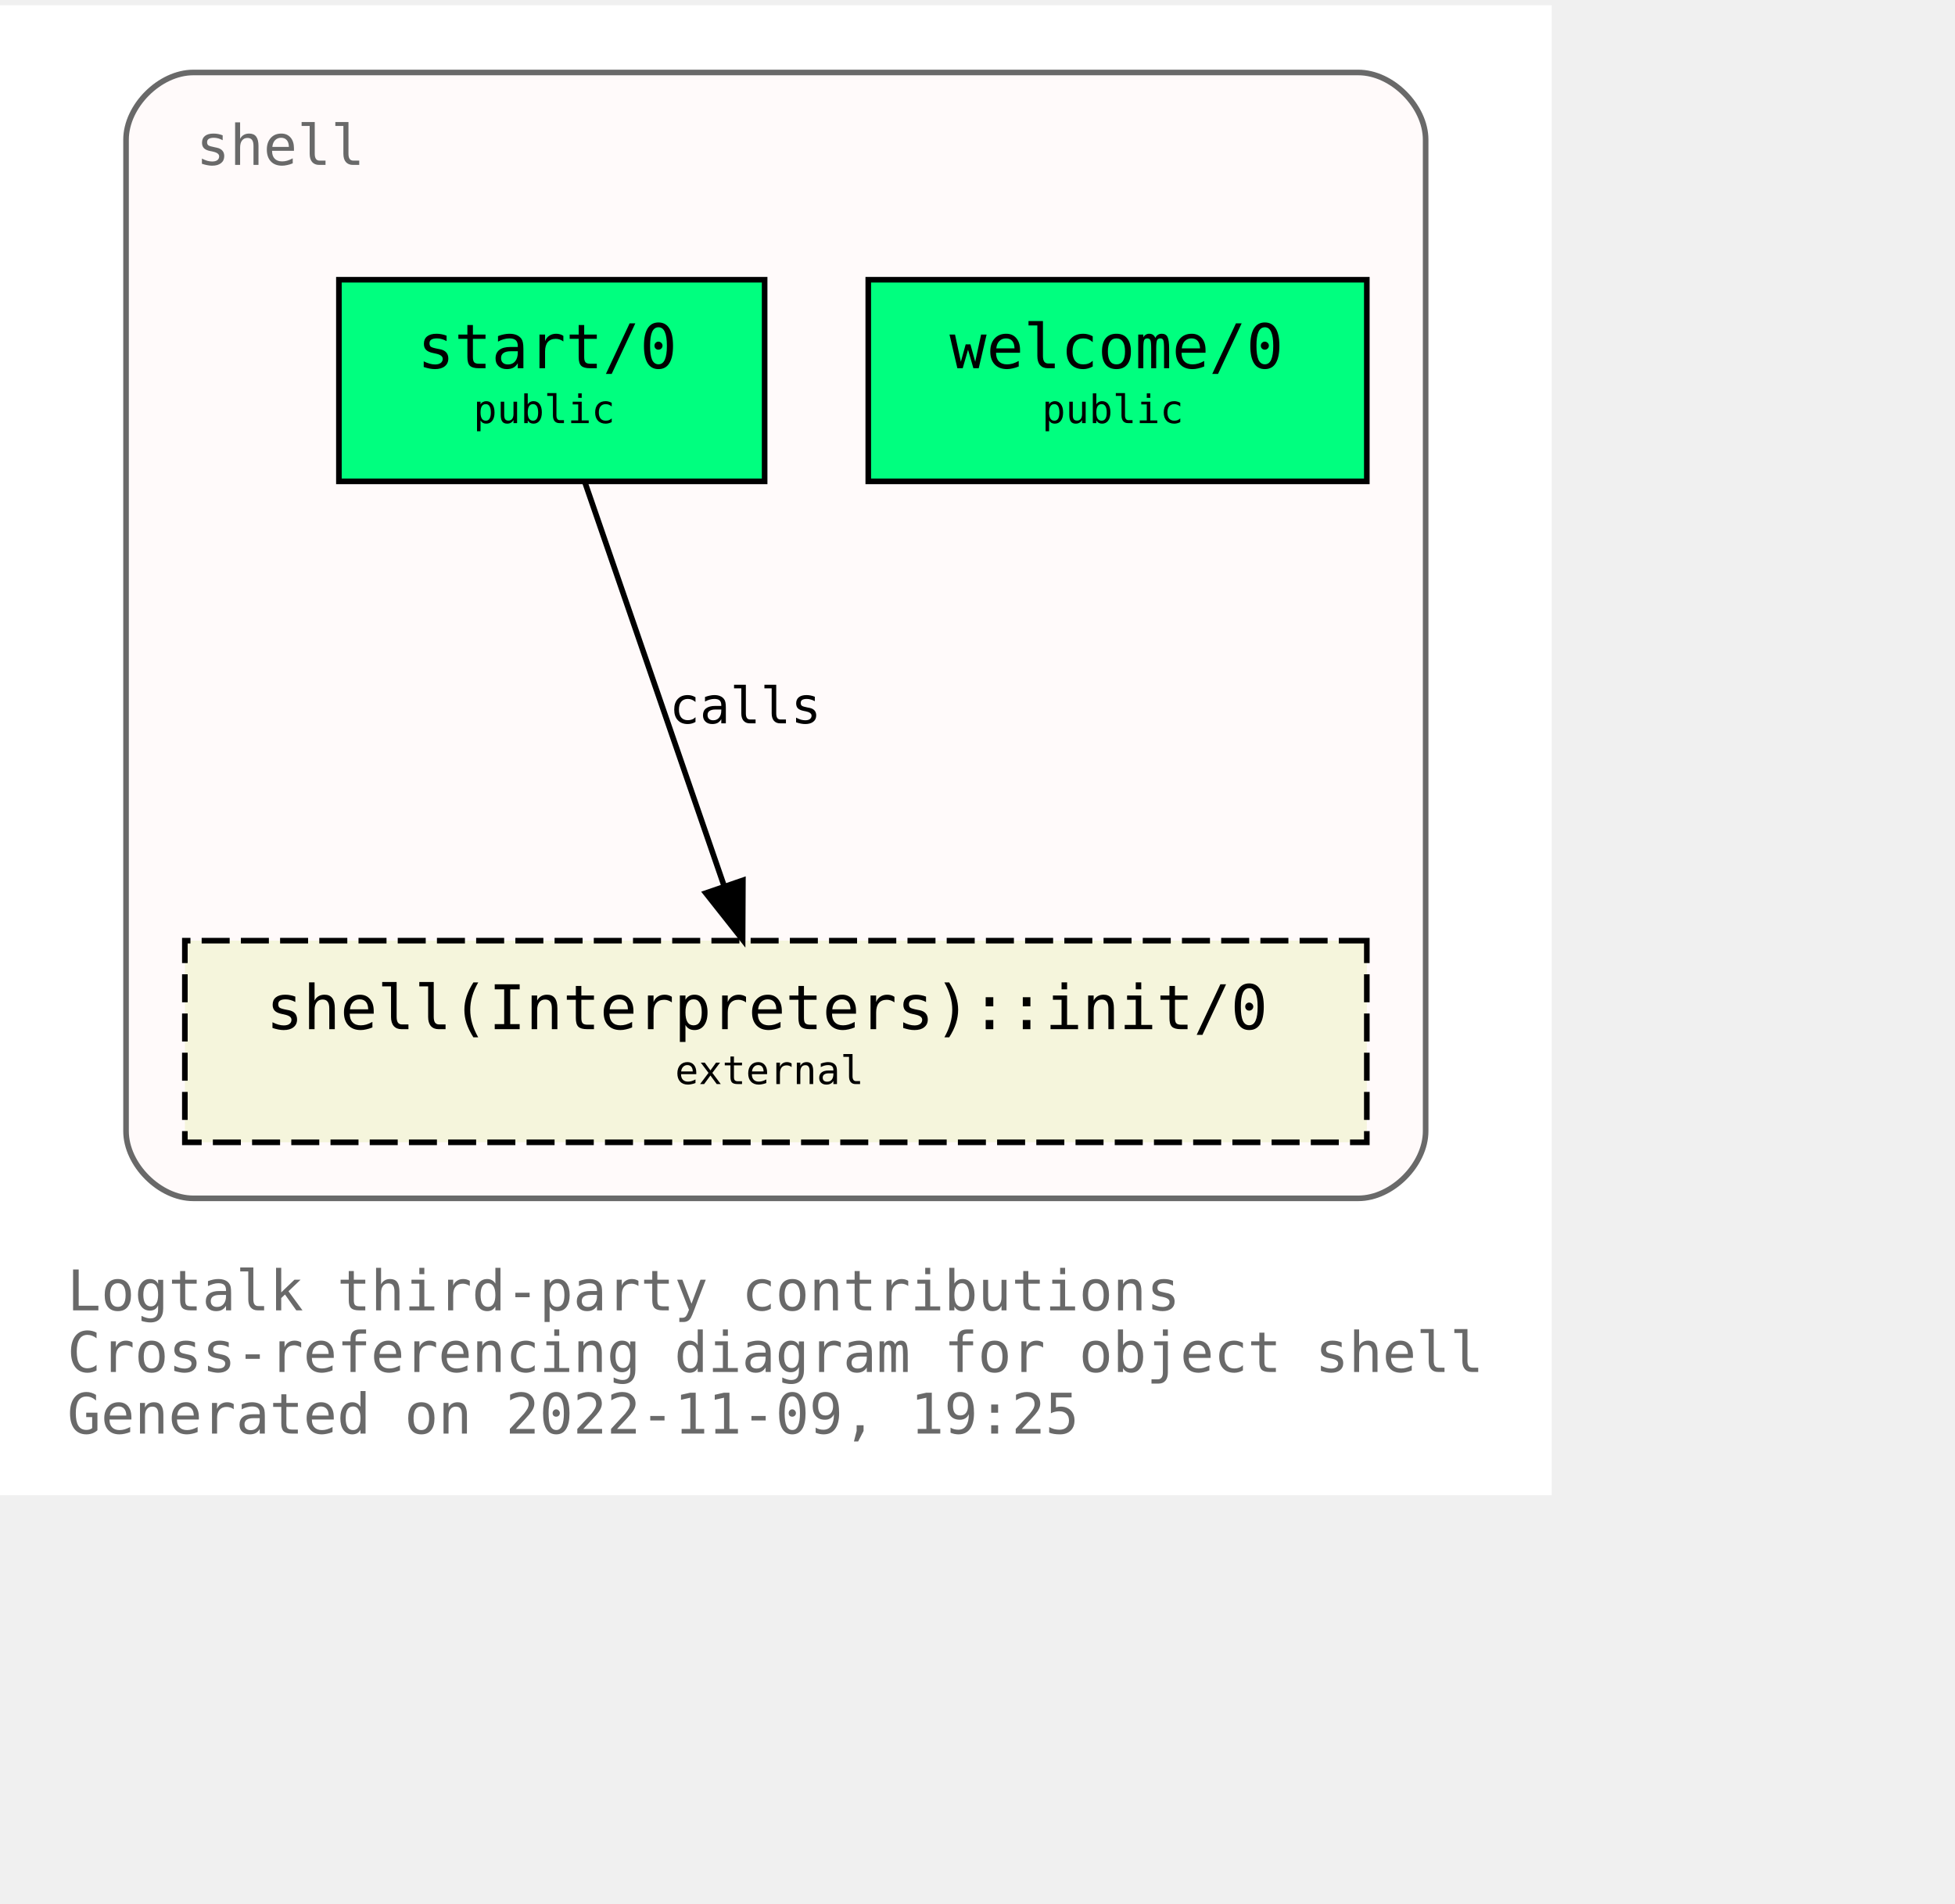
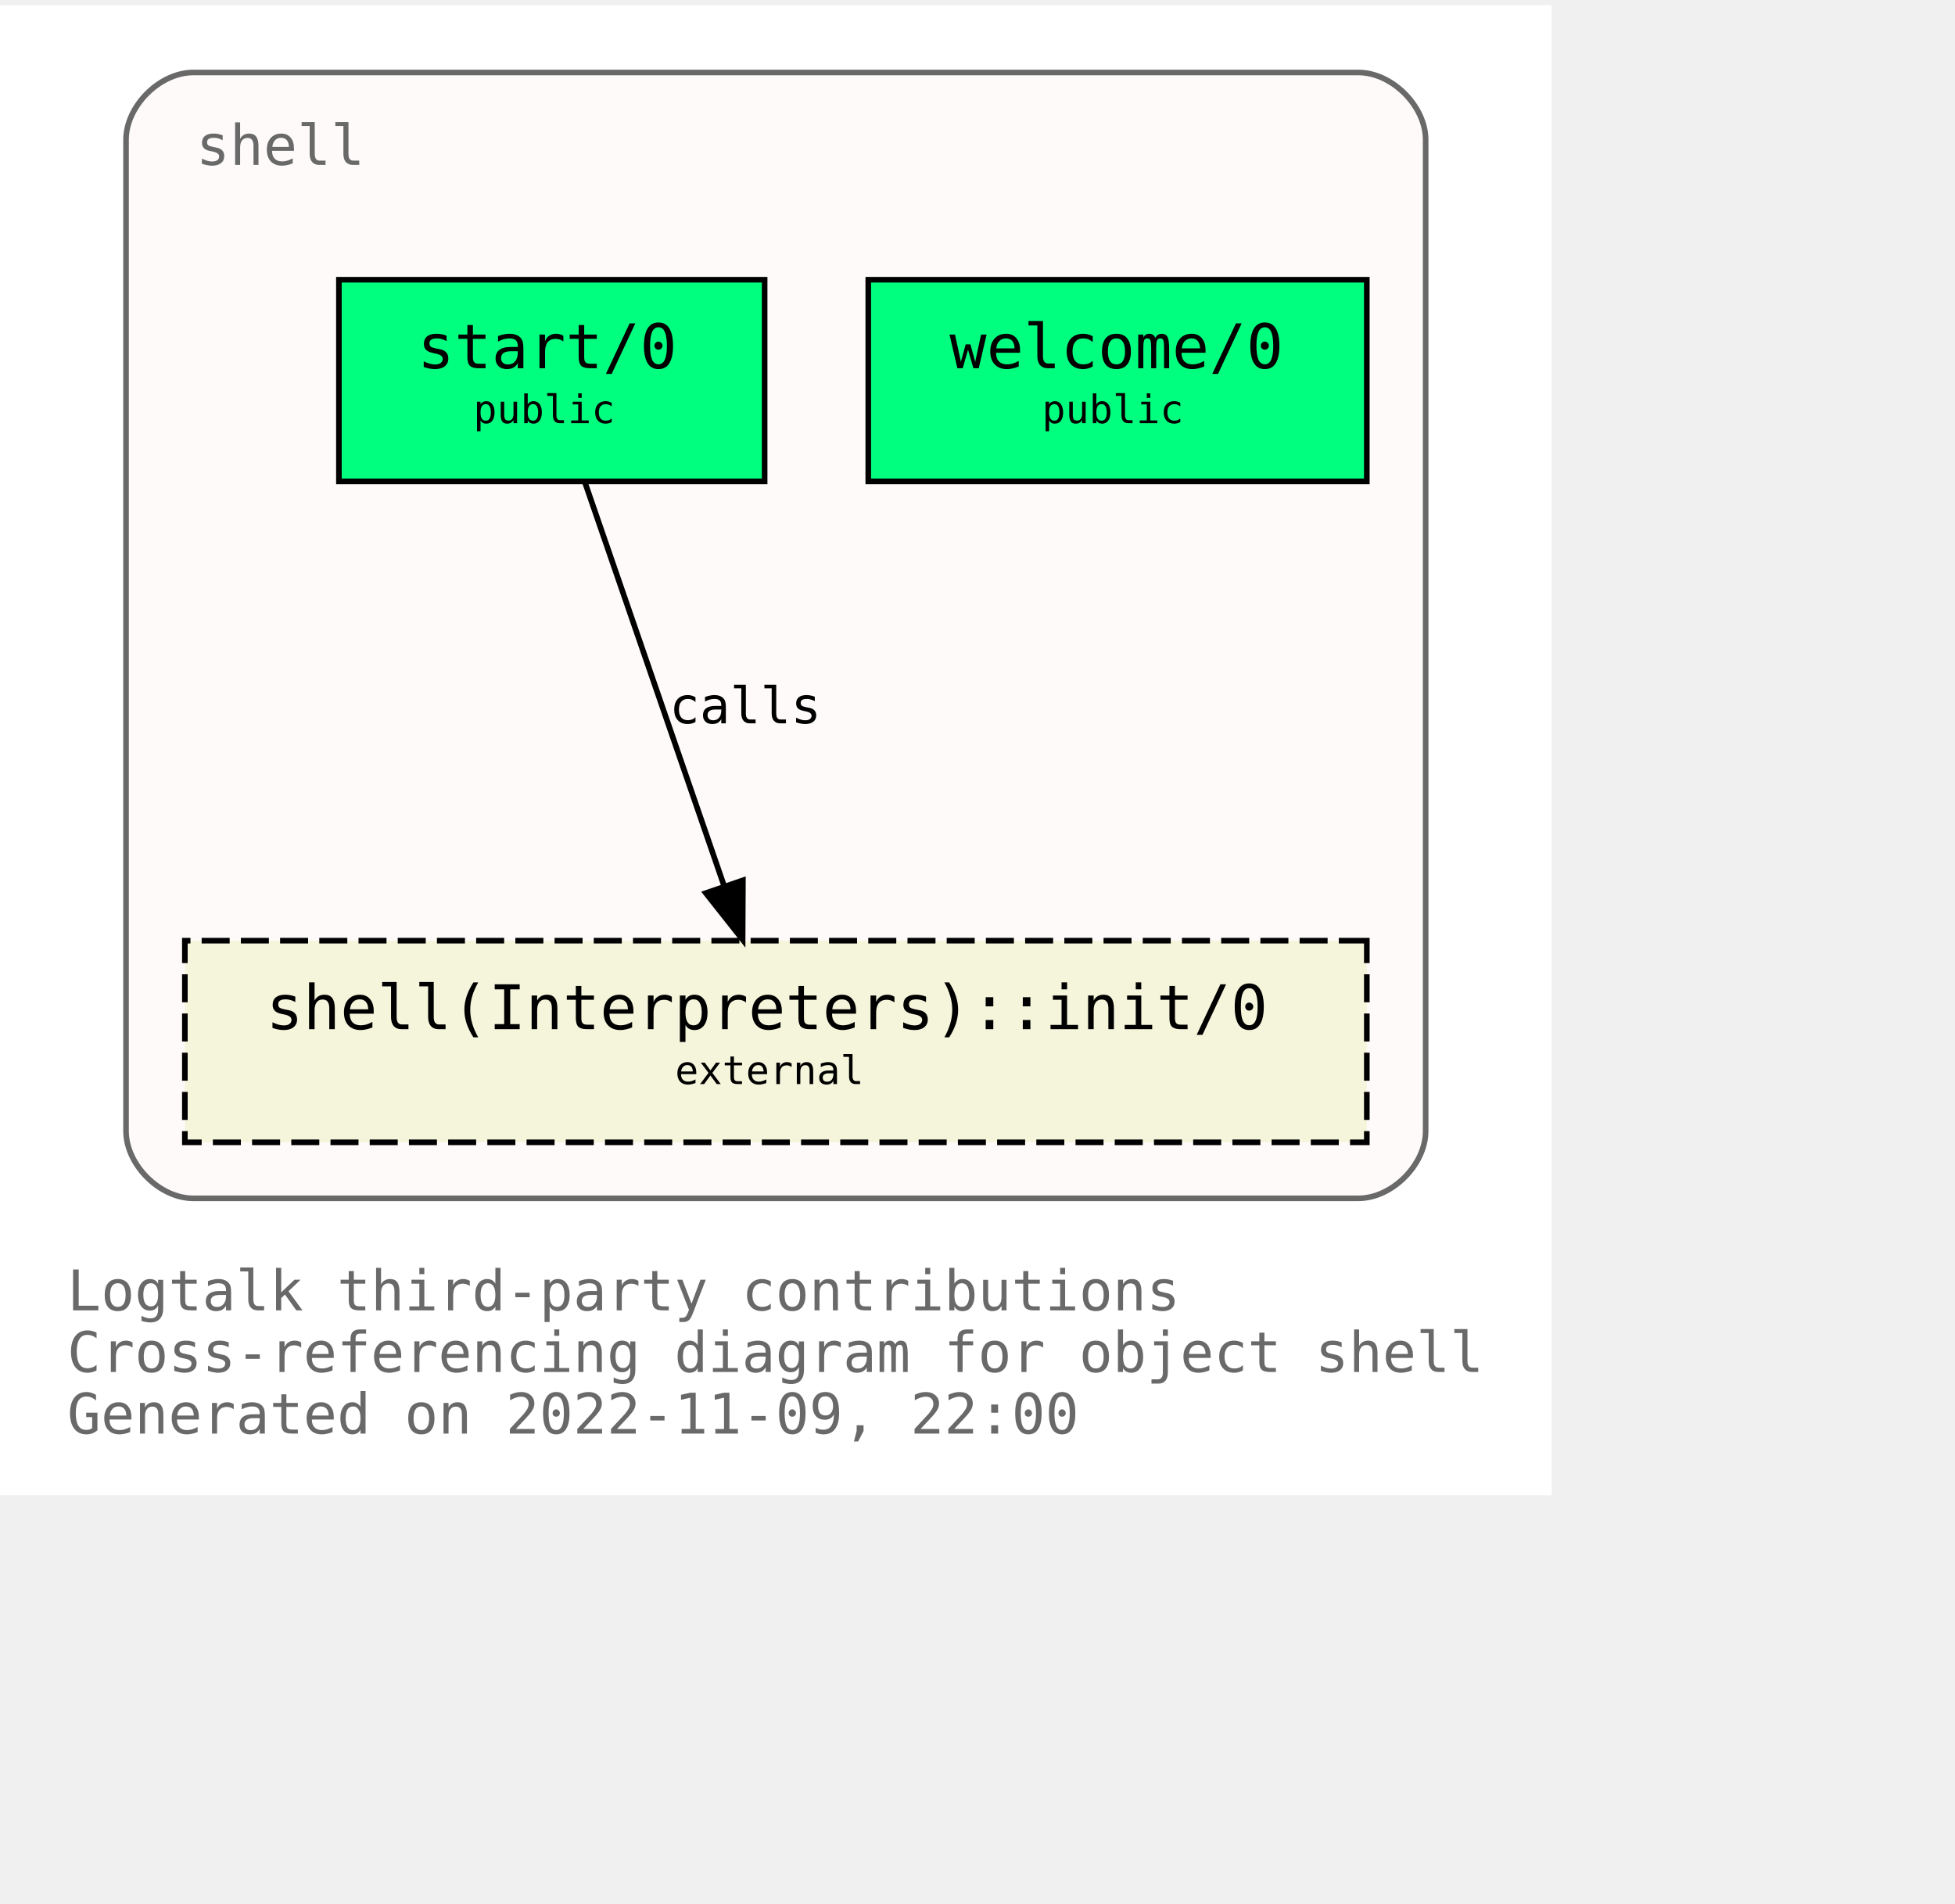
<svg xmlns="http://www.w3.org/2000/svg" xmlns:xlink="http://www.w3.org/1999/xlink" width="421pt" height="410pt" viewBox="72.00 72.00 349.00 338.00">
  <g id="graph0" class="graph" transform="scale(1 1) rotate(0) translate(76 334)">
    <polygon fill="white" stroke="none" points="-4,4 -4,-262 273,-262 273,4 -4,4" />
    <text text-anchor="start" x="8" y="-29" font-family="Monospace" font-size="10.00" fill="dimgray">Logtalk third-party contributions</text>
    <text text-anchor="start" x="8" y="-18" font-family="Monospace" font-size="10.00" fill="dimgray">Cross-referencing diagram for object shell</text>
-     <text text-anchor="start" x="8" y="-7" font-family="Monospace" font-size="10.00" fill="dimgray">Generated on 2022-11-09, 19:25</text>
+     <text text-anchor="start" x="8" y="-7" font-family="Monospace" font-size="10.00" fill="dimgray">Generated on 2022-11-09, 22:00</text>
    <g id="clust1" class="cluster">
      <g id="a_clust1">
        <a xlink:title="shell">
          <path fill="snow" stroke="dimgray" d="M30.5,-49C30.5,-49 238.5,-49 238.5,-49 244.5,-49 250.5,-55 250.5,-61 250.5,-61 250.5,-238 250.5,-238 250.5,-244 244.5,-250 238.5,-250 238.5,-250 30.5,-250 30.5,-250 24.5,-250 18.5,-244 18.5,-238 18.5,-238 18.5,-61 18.5,-61 18.5,-55 24.5,-49 30.5,-49" />
          <g id="a_clust1_0">
-             <a xlink:href="https://github.com/LogtalkDotOrg/logtalk3/tree/4880eb3148100e679a2b89c96cf2db0b484dd033/contributions/verdi_neruda/shell.lgt" xlink:title="https://github.com/LogtalkDotOrg/logtalk3/tree/4880eb3148100e679a2b89c96cf2db0b484dd033/contributions/verdi_neruda/shell.lgt">
+             <a xlink:href="https://github.com/LogtalkDotOrg/logtalk3/tree/91b2acba56c3399fb2276364464374ac9030b6d0/contributions/verdi_neruda/shell.lgt" xlink:title="https://github.com/LogtalkDotOrg/logtalk3/tree/91b2acba56c3399fb2276364464374ac9030b6d0/contributions/verdi_neruda/shell.lgt">
              <text text-anchor="start" x="31" y="-233.5" font-family="Monospace" font-size="10.00" fill="dimgray">shell</text>
            </a>
          </g>
        </a>
      </g>
    </g>
    <g id="node1" class="node">
      <g id="a_node1">
-         <a xlink:href="https://github.com/LogtalkDotOrg/logtalk3/tree/4880eb3148100e679a2b89c96cf2db0b484dd033/contributions/verdi_neruda/shell.lgt#L341" xlink:title="https://github.com/LogtalkDotOrg/logtalk3/tree/4880eb3148100e679a2b89c96cf2db0b484dd033/contributions/verdi_neruda/shell.lgt#L341">
+         <a xlink:href="https://github.com/LogtalkDotOrg/logtalk3/tree/91b2acba56c3399fb2276364464374ac9030b6d0/contributions/verdi_neruda/shell.lgt#L341" xlink:title="https://github.com/LogtalkDotOrg/logtalk3/tree/91b2acba56c3399fb2276364464374ac9030b6d0/contributions/verdi_neruda/shell.lgt#L341">
          <polygon fill="springgreen" stroke="black" points="240,-213 151,-213 151,-177 240,-177 240,-213" />
          <text text-anchor="start" x="159.5" y="-197.8" font-family="Monospace" font-size="9.00"> </text>
          <text text-anchor="start" x="165.5" y="-197.2" font-family="Monospace" font-size="11.00">welcome/0</text>
          <text text-anchor="start" x="226.5" y="-197.8" font-family="Monospace" font-size="9.00"> </text>
          <text text-anchor="start" x="159.5" y="-186.8" font-family="Monospace" font-size="9.00"> </text>
          <text text-anchor="start" x="182" y="-187.4" font-family="Monospace" font-size="7.00">public</text>
          <text text-anchor="start" x="226.5" y="-186.8" font-family="Monospace" font-size="9.00"> </text>
        </a>
      </g>
    </g>
    <g id="node2" class="node">
      <g id="a_node2">
-         <a xlink:href="https://github.com/LogtalkDotOrg/logtalk3/tree/4880eb3148100e679a2b89c96cf2db0b484dd033/contributions/verdi_neruda/shell.lgt#L353" xlink:title="https://github.com/LogtalkDotOrg/logtalk3/tree/4880eb3148100e679a2b89c96cf2db0b484dd033/contributions/verdi_neruda/shell.lgt#L353">
+         <a xlink:href="https://github.com/LogtalkDotOrg/logtalk3/tree/91b2acba56c3399fb2276364464374ac9030b6d0/contributions/verdi_neruda/shell.lgt#L353" xlink:title="https://github.com/LogtalkDotOrg/logtalk3/tree/91b2acba56c3399fb2276364464374ac9030b6d0/contributions/verdi_neruda/shell.lgt#L353">
          <polygon fill="springgreen" stroke="black" points="132.5,-213 56.5,-213 56.5,-177 132.5,-177 132.5,-213" />
          <text text-anchor="start" x="64.5" y="-197.8" font-family="Monospace" font-size="9.00"> </text>
          <text text-anchor="start" x="70.5" y="-197.2" font-family="Monospace" font-size="11.00">start/0</text>
          <text text-anchor="start" x="118.5" y="-197.8" font-family="Monospace" font-size="9.00"> </text>
          <text text-anchor="start" x="64.5" y="-186.8" font-family="Monospace" font-size="9.00"> </text>
          <text text-anchor="start" x="80.5" y="-187.4" font-family="Monospace" font-size="7.00">public</text>
          <text text-anchor="start" x="118.5" y="-186.8" font-family="Monospace" font-size="9.00"> </text>
        </a>
      </g>
    </g>
    <g id="node3" class="node">
      <g id="a_node3">
        <a xlink:href="https://logtalk.org/library/shell_1.html#init/0" xlink:title="https://logtalk.org/library/shell_1.html#init/0">
          <polygon fill="beige" stroke="black" stroke-dasharray="5,2" points="240,-95 29,-95 29,-59 240,-59 240,-95" />
          <text text-anchor="start" x="37.5" y="-79.8" font-family="Monospace" font-size="9.00"> </text>
          <text text-anchor="start" x="43.5" y="-79.2" font-family="Monospace" font-size="11.00">shell(Interpreters)::init/0</text>
          <text text-anchor="start" x="226.5" y="-79.8" font-family="Monospace" font-size="9.00"> </text>
          <text text-anchor="start" x="37.5" y="-68.8" font-family="Monospace" font-size="9.00"> </text>
          <text text-anchor="start" x="116.5" y="-69.4" font-family="Monospace" font-size="7.00">external</text>
          <text text-anchor="start" x="226.5" y="-68.8" font-family="Monospace" font-size="9.00"> </text>
        </a>
      </g>
    </g>
    <g id="edge1" class="edge">
      <g id="a_edge1">
-         <a xlink:href="https://github.com/LogtalkDotOrg/logtalk3/tree/4880eb3148100e679a2b89c96cf2db0b484dd033/contributions/verdi_neruda/shell.lgt#L355" xlink:title="calls">
+         <a xlink:href="https://github.com/LogtalkDotOrg/logtalk3/tree/91b2acba56c3399fb2276364464374ac9030b6d0/contributions/verdi_neruda/shell.lgt#L355" xlink:title="calls">
          <path fill="none" stroke="black" d="M100.4,-176.88C106.96,-157.86 117.63,-126.91 125.29,-104.7" />
          <polygon fill="black" stroke="black" points="128.62,-105.78 128.57,-95.19 122,-103.5 128.62,-105.78" />
        </a>
      </g>
      <g id="a_edge1-label">
-         <a xlink:href="https://github.com/LogtalkDotOrg/logtalk3/tree/4880eb3148100e679a2b89c96cf2db0b484dd033/contributions/verdi_neruda/shell.lgt#L355" xlink:title="https://github.com/LogtalkDotOrg/logtalk3/tree/4880eb3148100e679a2b89c96cf2db0b484dd033/contributions/verdi_neruda/shell.lgt#L355">
+         <a xlink:href="https://github.com/LogtalkDotOrg/logtalk3/tree/91b2acba56c3399fb2276364464374ac9030b6d0/contributions/verdi_neruda/shell.lgt#L355" xlink:title="https://github.com/LogtalkDotOrg/logtalk3/tree/91b2acba56c3399fb2276364464374ac9030b6d0/contributions/verdi_neruda/shell.lgt#L355">
          <text text-anchor="start" x="115.5" y="-133.8" font-family="Monospace" font-size="9.00">calls</text>
        </a>
      </g>
    </g>
  </g>
</svg>
